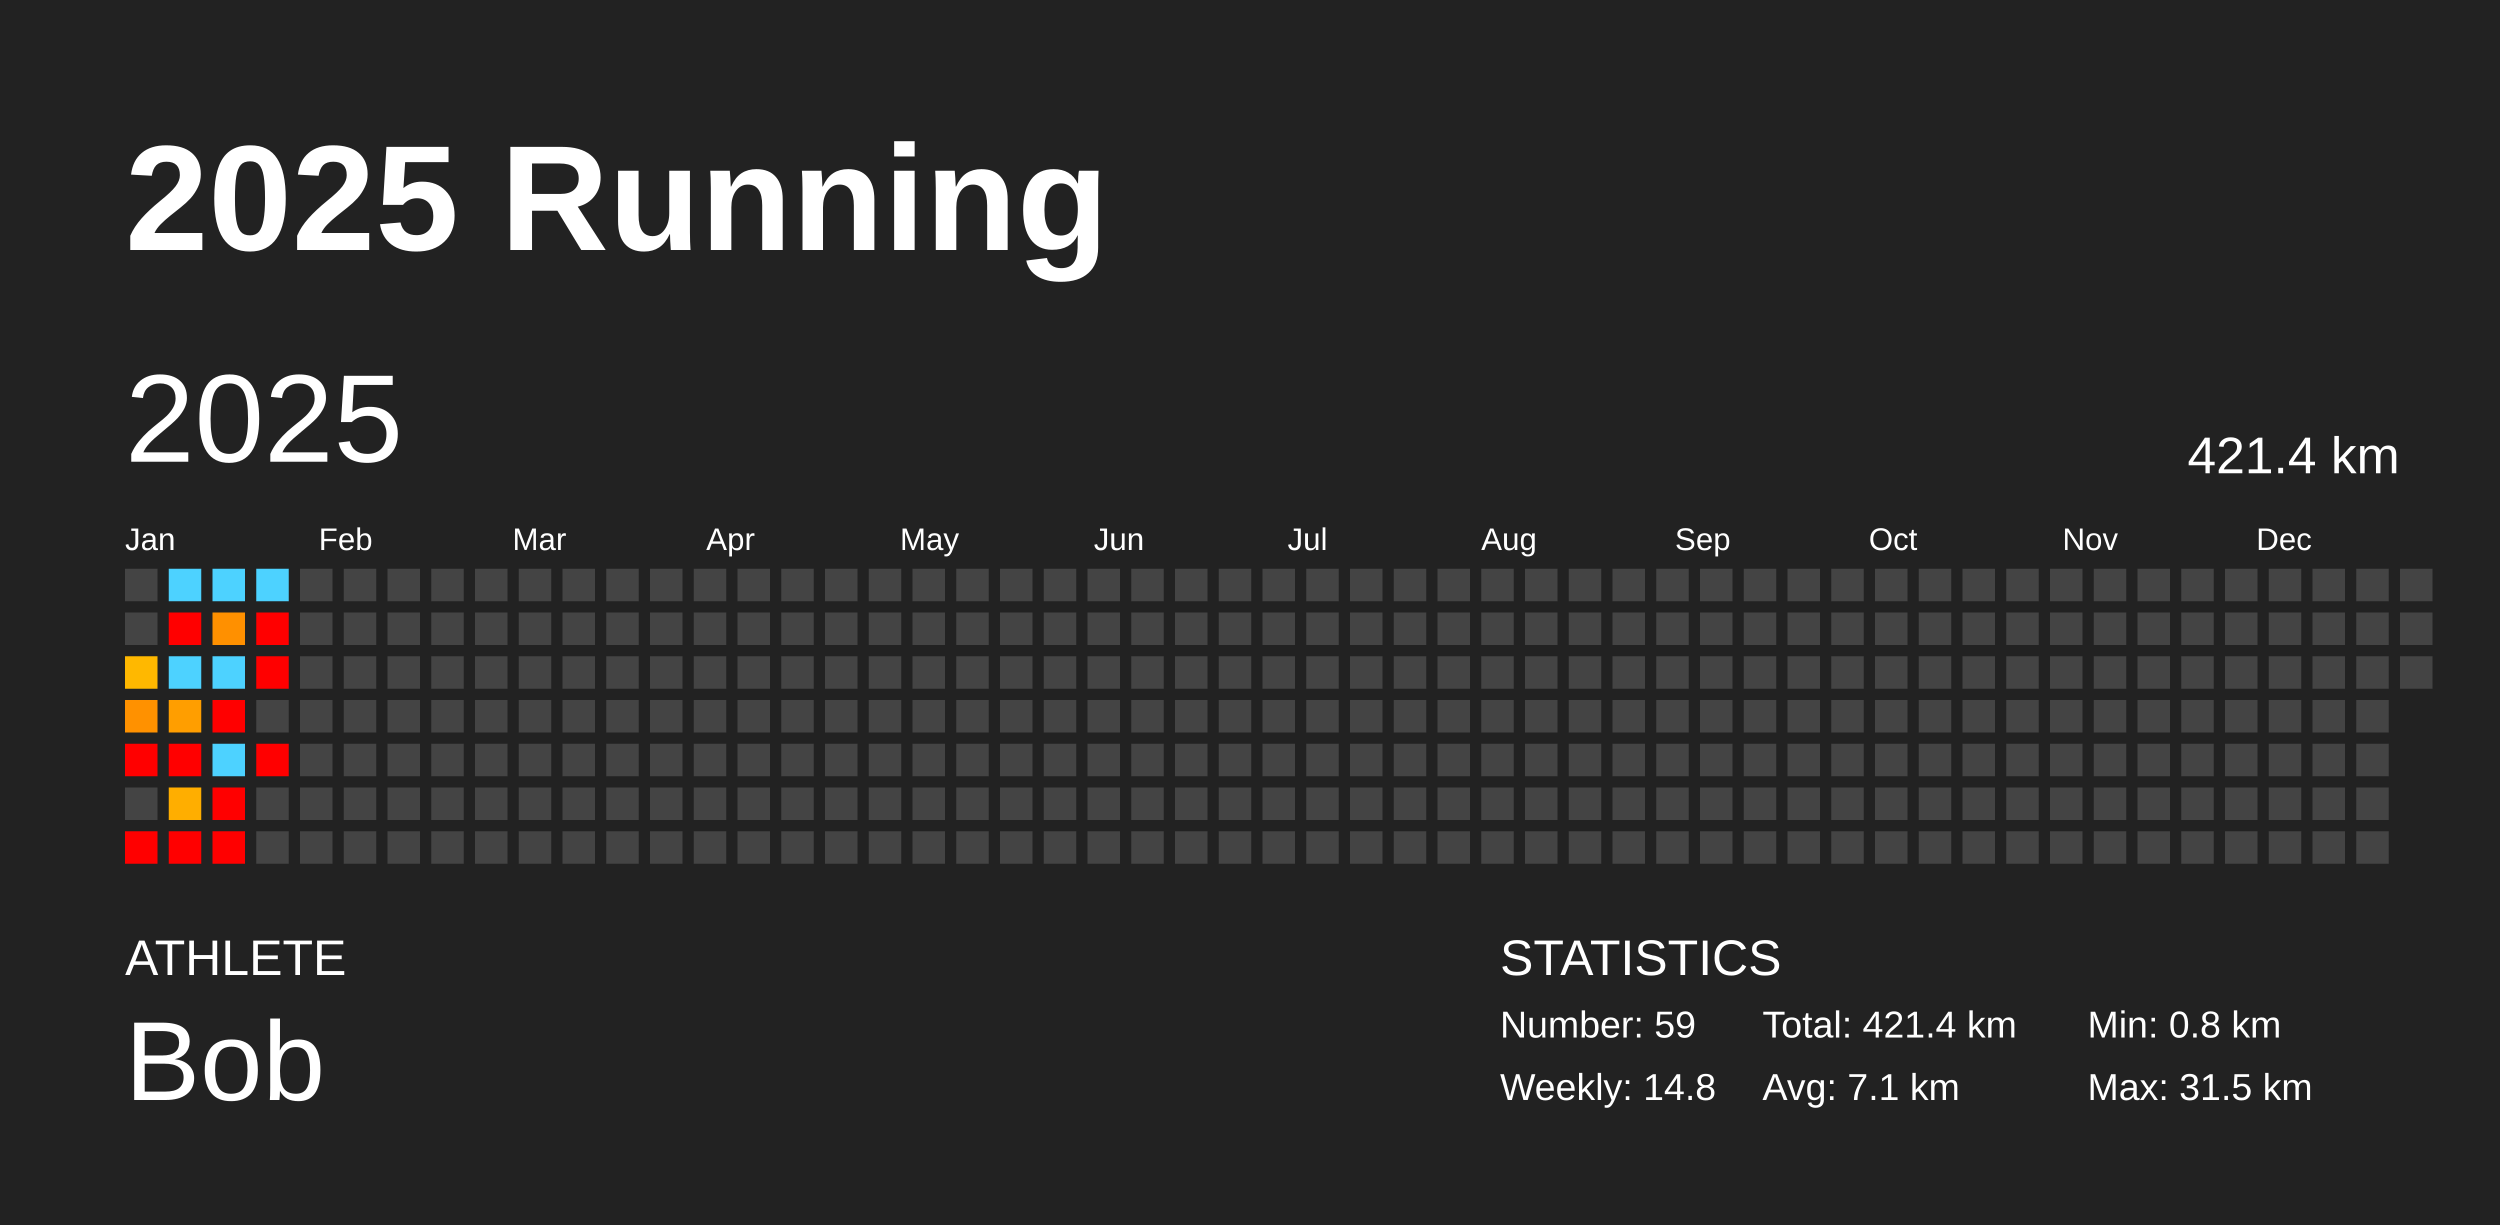
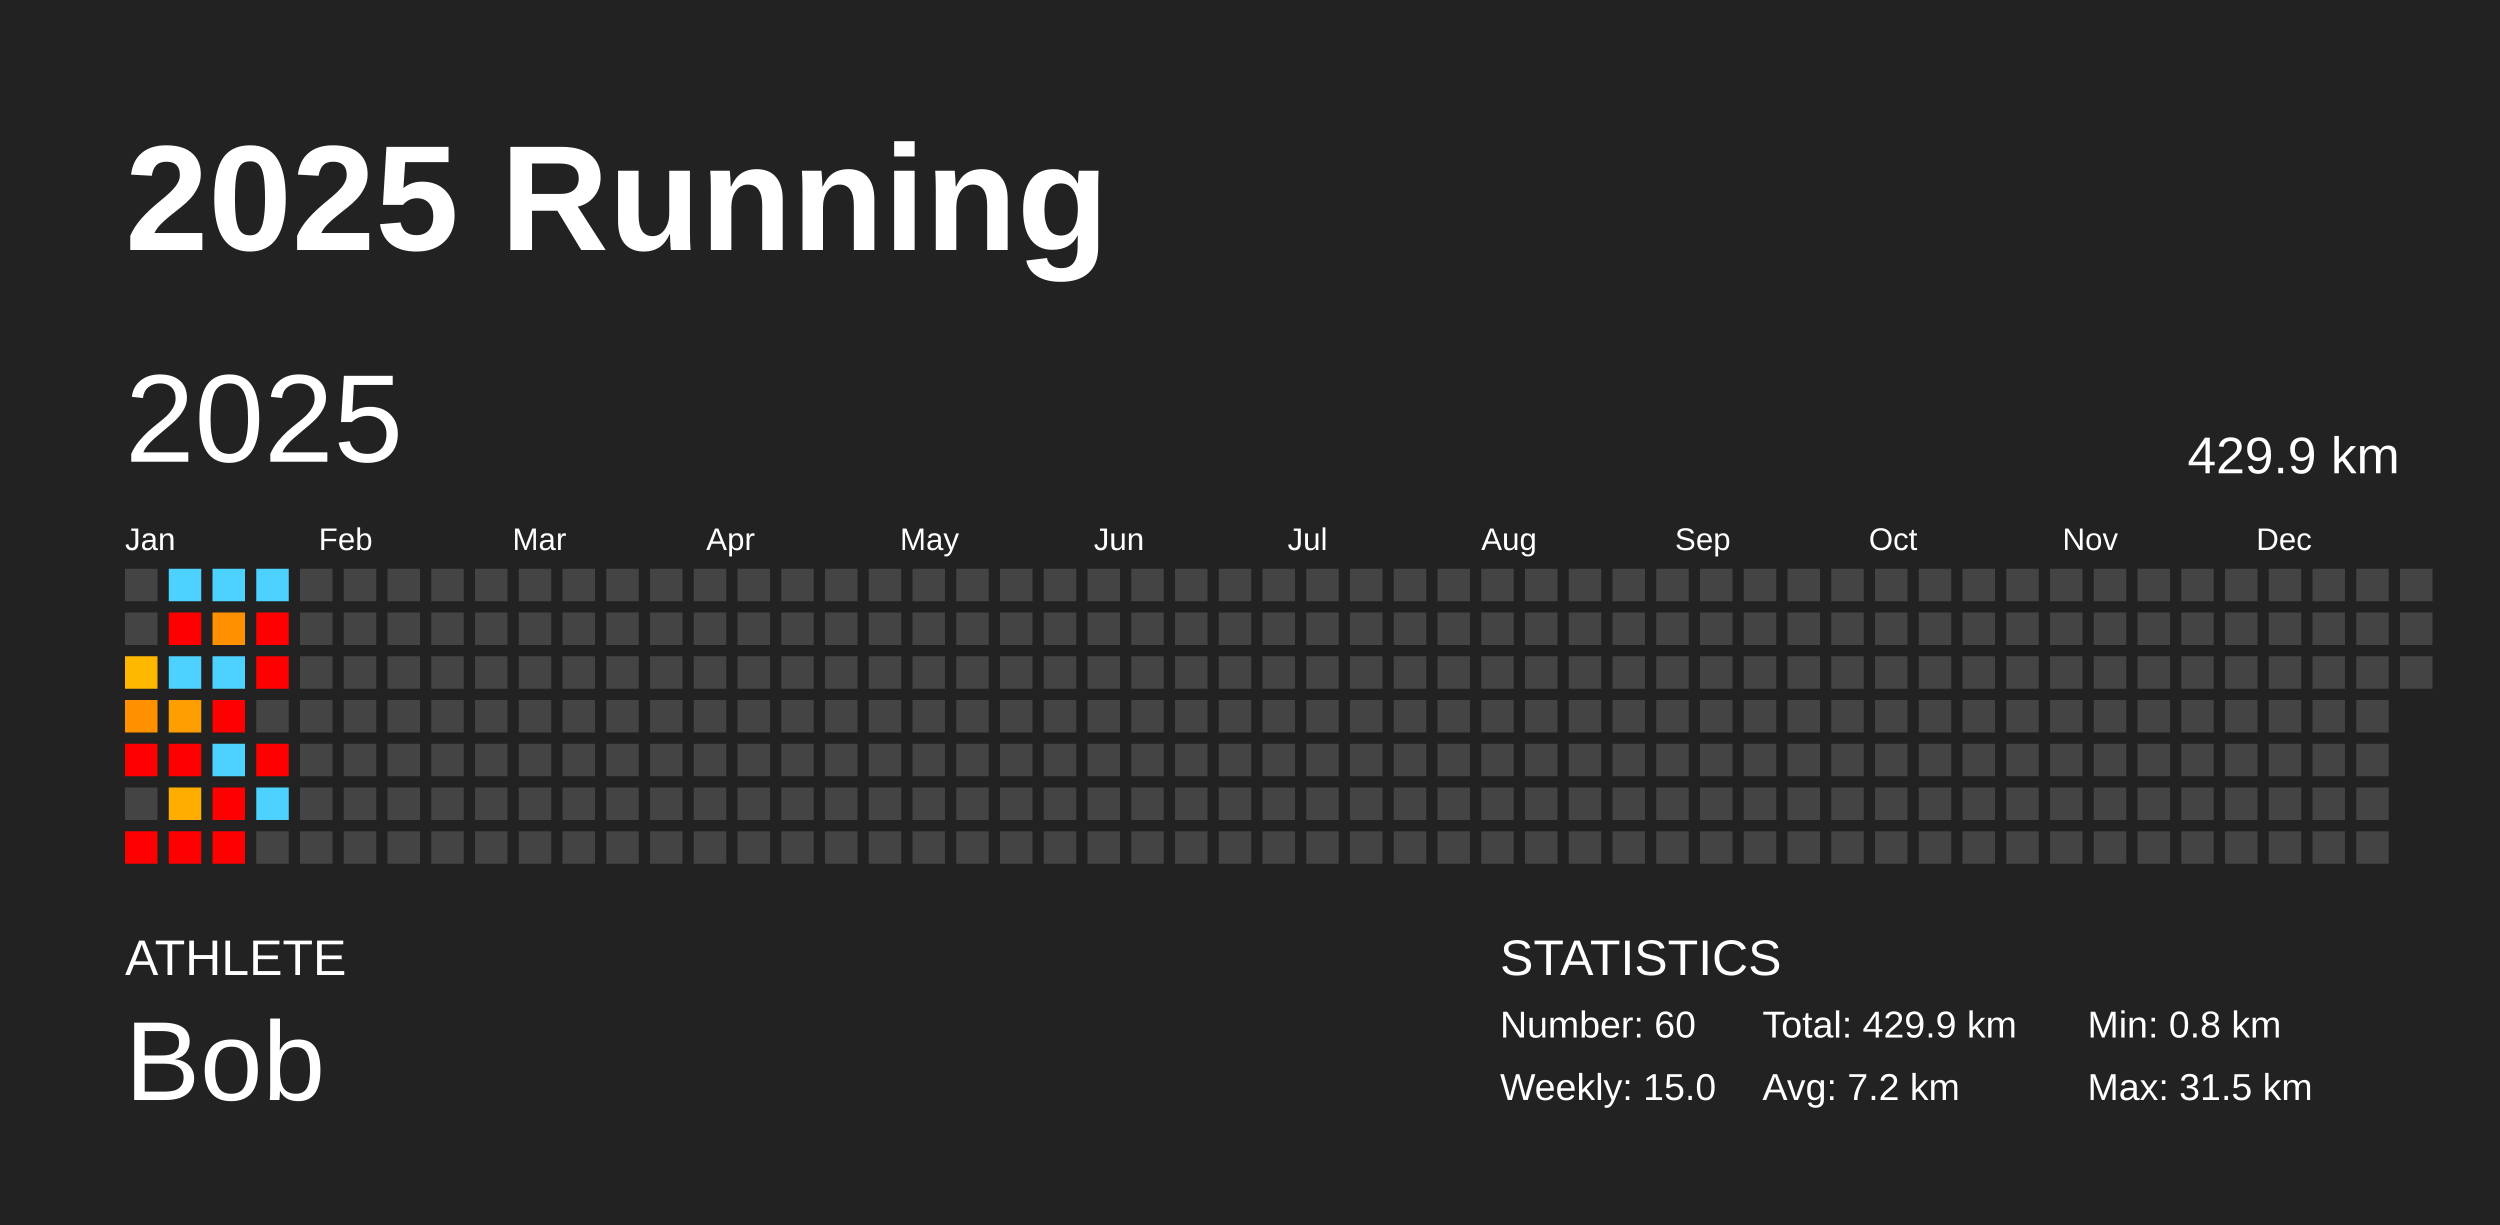
<svg xmlns="http://www.w3.org/2000/svg" baseProfile="full" height="98mm" version="1.1" viewBox="0,0,200,98" width="200mm">
  <defs />
  <rect fill="#222222" height="98" width="200" x="0" y="0" />
  <text fill="#FFFFFF" style="font-size:12px; font-family:Arial; font-weight:bold;" x="10" y="20">2025 Running</text>
  <text fill="#FFFFFF" style="font-size:4px; font-family:Arial" x="10" y="78">ATHLETE</text>
  <text fill="#FFFFFF" style="font-size:9px; font-family:Arial" x="10" y="88">Bob</text>
  <text fill="#FFFFFF" style="font-size:4px; font-family:Arial" x="120" y="78">STATISTICS</text>
-   <text fill="#FFFFFF" style="font-size:3px; font-family:Arial" x="120" y="83">Number: 59</text>
-   <text fill="#FFFFFF" style="font-size:3px; font-family:Arial" x="120" y="88">Weekly: 14.8</text>
-   <text fill="#FFFFFF" style="font-size:3px; font-family:Arial" x="141" y="83">Total: 421.4 km</text>
-   <text fill="#FFFFFF" style="font-size:3px; font-family:Arial" x="141" y="88">Avg: 7.1 km</text>
+   <text fill="#FFFFFF" style="font-size:3px; font-family:Arial" x="120" y="83">Number: 60</text>
+   <text fill="#FFFFFF" style="font-size:3px; font-family:Arial" x="120" y="88">Weekly: 15.0</text>
+   <text fill="#FFFFFF" style="font-size:3px; font-family:Arial" x="141" y="83">Total: 429.9 km</text>
+   <text fill="#FFFFFF" style="font-size:3px; font-family:Arial" x="141" y="88">Avg: 7.2 km</text>
  <text fill="#FFFFFF" style="font-size:3px; font-family:Arial" x="167" y="83">Min: 0.8 km</text>
  <text fill="#FFFFFF" style="font-size:3px; font-family:Arial" x="167" y="88">Max: 31.5 km</text>
  <text dominant-baseline="hanging" fill="#FFFFFF" style="font-size:10.0px; font-family:Arial;" x="10" y="30">2025</text>
-   <text dominant-baseline="hanging" fill="#FFFFFF" style="font-size:4.125px; font-family:Arial;" x="175" y="35">421.4 km</text>
+   <text dominant-baseline="hanging" fill="#FFFFFF" style="font-size:4.125px; font-family:Arial;" x="175" y="35">429.9 km</text>
  <text fill="#FFFFFF" style="font-size:2.5px; font-family:Arial" x="10.0" y="44">Jan</text>
  <text fill="#FFFFFF" style="font-size:2.5px; font-family:Arial" x="25.5" y="44">Feb</text>
  <text fill="#FFFFFF" style="font-size:2.5px; font-family:Arial" x="41.0" y="44">Mar</text>
  <text fill="#FFFFFF" style="font-size:2.5px; font-family:Arial" x="56.5" y="44">Apr</text>
  <text fill="#FFFFFF" style="font-size:2.5px; font-family:Arial" x="72.0" y="44">May</text>
  <text fill="#FFFFFF" style="font-size:2.5px; font-family:Arial" x="87.5" y="44">Jun</text>
  <text fill="#FFFFFF" style="font-size:2.5px; font-family:Arial" x="103.0" y="44">Jul</text>
  <text fill="#FFFFFF" style="font-size:2.5px; font-family:Arial" x="118.5" y="44">Aug</text>
  <text fill="#FFFFFF" style="font-size:2.5px; font-family:Arial" x="134.0" y="44">Sep</text>
  <text fill="#FFFFFF" style="font-size:2.5px; font-family:Arial" x="149.5" y="44">Oct</text>
  <text fill="#FFFFFF" style="font-size:2.5px; font-family:Arial" x="165.0" y="44">Nov</text>
  <text fill="#FFFFFF" style="font-size:2.5px; font-family:Arial" x="180.5" y="44">Dec</text>
  <rect fill="#444444" height="2.6" width="2.6" x="10.0" y="45.5" />
  <rect fill="#444444" height="2.6" width="2.6" x="10.0" y="49.0" />
  <rect fill="#ffb800" height="2.6" width="2.6" x="10.0" y="52.5" />
  <rect fill="#ff9100" height="2.6" width="2.6" x="10.0" y="56.0" />
  <rect fill="red" height="2.6" width="2.6" x="10.0" y="59.5" />
  <rect fill="#444444" height="2.6" width="2.6" x="10.0" y="63.0" />
  <rect fill="red" height="2.6" width="2.6" x="10.0" y="66.5" />
  <rect fill="#4dd2ff" height="2.6" width="2.6" x="13.5" y="45.5" />
  <rect fill="red" height="2.6" width="2.6" x="13.5" y="49.0" />
  <rect fill="#4dd2ff" height="2.6" width="2.6" x="13.5" y="52.5" />
  <rect fill="#ff9e00" height="2.6" width="2.6" x="13.5" y="56.0" />
  <rect fill="red" height="2.6" width="2.6" x="13.5" y="59.5" />
  <rect fill="#ffae00" height="2.6" width="2.6" x="13.5" y="63.0" />
  <rect fill="red" height="2.6" width="2.6" x="13.5" y="66.5" />
  <rect fill="#4dd2ff" height="2.6" width="2.6" x="17.0" y="45.5" />
  <rect fill="#ff9000" height="2.6" width="2.6" x="17.0" y="49.0" />
  <rect fill="#4dd2ff" height="2.6" width="2.6" x="17.0" y="52.5" />
  <rect fill="red" height="2.6" width="2.6" x="17.0" y="56.0" />
  <rect fill="#4dd2ff" height="2.6" width="2.6" x="17.0" y="59.5" />
  <rect fill="red" height="2.6" width="2.6" x="17.0" y="63.0" />
  <rect fill="red" height="2.6" width="2.6" x="17.0" y="66.5" />
  <rect fill="#4dd2ff" height="2.6" width="2.6" x="20.5" y="45.5" />
  <rect fill="red" height="2.6" width="2.6" x="20.5" y="49.0" />
  <rect fill="red" height="2.6" width="2.6" x="20.5" y="52.5" />
  <rect fill="#444444" height="2.6" width="2.6" x="20.5" y="56.0" />
  <rect fill="red" height="2.6" width="2.6" x="20.5" y="59.5" />
-   <rect fill="#444444" height="2.6" width="2.6" x="20.5" y="63.0" />
+   <rect fill="#4dd2ff" height="2.6" width="2.6" x="20.5" y="63.0" />
  <rect fill="#444444" height="2.6" width="2.6" x="20.5" y="66.5" />
  <rect fill="#444444" height="2.6" width="2.6" x="24.0" y="45.5" />
  <rect fill="#444444" height="2.6" width="2.6" x="24.0" y="49.0" />
  <rect fill="#444444" height="2.6" width="2.6" x="24.0" y="52.5" />
  <rect fill="#444444" height="2.6" width="2.6" x="24.0" y="56.0" />
  <rect fill="#444444" height="2.6" width="2.6" x="24.0" y="59.5" />
  <rect fill="#444444" height="2.6" width="2.6" x="24.0" y="63.0" />
  <rect fill="#444444" height="2.6" width="2.6" x="24.0" y="66.5" />
  <rect fill="#444444" height="2.6" width="2.6" x="27.5" y="45.5" />
  <rect fill="#444444" height="2.6" width="2.6" x="27.5" y="49.0" />
  <rect fill="#444444" height="2.6" width="2.6" x="27.5" y="52.5" />
  <rect fill="#444444" height="2.6" width="2.6" x="27.5" y="56.0" />
  <rect fill="#444444" height="2.6" width="2.6" x="27.5" y="59.5" />
  <rect fill="#444444" height="2.6" width="2.6" x="27.5" y="63.0" />
  <rect fill="#444444" height="2.6" width="2.6" x="27.5" y="66.5" />
  <rect fill="#444444" height="2.6" width="2.6" x="31.0" y="45.5" />
  <rect fill="#444444" height="2.6" width="2.6" x="31.0" y="49.0" />
  <rect fill="#444444" height="2.6" width="2.6" x="31.0" y="52.5" />
  <rect fill="#444444" height="2.6" width="2.6" x="31.0" y="56.0" />
  <rect fill="#444444" height="2.6" width="2.6" x="31.0" y="59.5" />
  <rect fill="#444444" height="2.6" width="2.6" x="31.0" y="63.0" />
  <rect fill="#444444" height="2.6" width="2.6" x="31.0" y="66.5" />
  <rect fill="#444444" height="2.6" width="2.6" x="34.5" y="45.5" />
  <rect fill="#444444" height="2.6" width="2.6" x="34.5" y="49.0" />
  <rect fill="#444444" height="2.6" width="2.6" x="34.5" y="52.5" />
  <rect fill="#444444" height="2.6" width="2.6" x="34.5" y="56.0" />
  <rect fill="#444444" height="2.6" width="2.6" x="34.5" y="59.5" />
  <rect fill="#444444" height="2.6" width="2.6" x="34.5" y="63.0" />
  <rect fill="#444444" height="2.6" width="2.6" x="34.5" y="66.5" />
  <rect fill="#444444" height="2.6" width="2.6" x="38.0" y="45.5" />
  <rect fill="#444444" height="2.6" width="2.6" x="38.0" y="49.0" />
  <rect fill="#444444" height="2.6" width="2.6" x="38.0" y="52.5" />
  <rect fill="#444444" height="2.6" width="2.6" x="38.0" y="56.0" />
  <rect fill="#444444" height="2.6" width="2.6" x="38.0" y="59.5" />
  <rect fill="#444444" height="2.6" width="2.6" x="38.0" y="63.0" />
  <rect fill="#444444" height="2.6" width="2.6" x="38.0" y="66.5" />
  <rect fill="#444444" height="2.6" width="2.6" x="41.5" y="45.5" />
  <rect fill="#444444" height="2.6" width="2.6" x="41.5" y="49.0" />
  <rect fill="#444444" height="2.6" width="2.6" x="41.5" y="52.5" />
  <rect fill="#444444" height="2.6" width="2.6" x="41.5" y="56.0" />
  <rect fill="#444444" height="2.6" width="2.6" x="41.5" y="59.5" />
  <rect fill="#444444" height="2.6" width="2.6" x="41.5" y="63.0" />
  <rect fill="#444444" height="2.6" width="2.6" x="41.5" y="66.5" />
  <rect fill="#444444" height="2.6" width="2.6" x="45.0" y="45.5" />
  <rect fill="#444444" height="2.6" width="2.6" x="45.0" y="49.0" />
  <rect fill="#444444" height="2.6" width="2.6" x="45.0" y="52.5" />
  <rect fill="#444444" height="2.6" width="2.6" x="45.0" y="56.0" />
  <rect fill="#444444" height="2.6" width="2.6" x="45.0" y="59.5" />
  <rect fill="#444444" height="2.6" width="2.6" x="45.0" y="63.0" />
  <rect fill="#444444" height="2.6" width="2.6" x="45.0" y="66.5" />
  <rect fill="#444444" height="2.6" width="2.6" x="48.5" y="45.5" />
  <rect fill="#444444" height="2.6" width="2.6" x="48.5" y="49.0" />
  <rect fill="#444444" height="2.6" width="2.6" x="48.5" y="52.5" />
  <rect fill="#444444" height="2.6" width="2.6" x="48.5" y="56.0" />
  <rect fill="#444444" height="2.6" width="2.6" x="48.5" y="59.5" />
  <rect fill="#444444" height="2.6" width="2.6" x="48.5" y="63.0" />
  <rect fill="#444444" height="2.6" width="2.6" x="48.5" y="66.5" />
  <rect fill="#444444" height="2.6" width="2.6" x="52.0" y="45.5" />
  <rect fill="#444444" height="2.6" width="2.6" x="52.0" y="49.0" />
  <rect fill="#444444" height="2.6" width="2.6" x="52.0" y="52.5" />
  <rect fill="#444444" height="2.6" width="2.6" x="52.0" y="56.0" />
  <rect fill="#444444" height="2.6" width="2.6" x="52.0" y="59.5" />
  <rect fill="#444444" height="2.6" width="2.6" x="52.0" y="63.0" />
  <rect fill="#444444" height="2.6" width="2.6" x="52.0" y="66.5" />
  <rect fill="#444444" height="2.6" width="2.6" x="55.5" y="45.5" />
  <rect fill="#444444" height="2.6" width="2.6" x="55.5" y="49.0" />
  <rect fill="#444444" height="2.6" width="2.6" x="55.5" y="52.5" />
  <rect fill="#444444" height="2.6" width="2.6" x="55.5" y="56.0" />
  <rect fill="#444444" height="2.6" width="2.6" x="55.5" y="59.5" />
  <rect fill="#444444" height="2.6" width="2.6" x="55.5" y="63.0" />
  <rect fill="#444444" height="2.6" width="2.6" x="55.5" y="66.5" />
  <rect fill="#444444" height="2.6" width="2.6" x="59.0" y="45.5" />
  <rect fill="#444444" height="2.6" width="2.6" x="59.0" y="49.0" />
  <rect fill="#444444" height="2.6" width="2.6" x="59.0" y="52.5" />
  <rect fill="#444444" height="2.6" width="2.6" x="59.0" y="56.0" />
  <rect fill="#444444" height="2.6" width="2.6" x="59.0" y="59.5" />
  <rect fill="#444444" height="2.6" width="2.6" x="59.0" y="63.0" />
  <rect fill="#444444" height="2.6" width="2.6" x="59.0" y="66.5" />
  <rect fill="#444444" height="2.6" width="2.6" x="62.5" y="45.5" />
  <rect fill="#444444" height="2.6" width="2.6" x="62.5" y="49.0" />
  <rect fill="#444444" height="2.6" width="2.6" x="62.5" y="52.5" />
  <rect fill="#444444" height="2.6" width="2.6" x="62.5" y="56.0" />
  <rect fill="#444444" height="2.6" width="2.6" x="62.5" y="59.5" />
  <rect fill="#444444" height="2.6" width="2.6" x="62.5" y="63.0" />
  <rect fill="#444444" height="2.6" width="2.6" x="62.5" y="66.5" />
  <rect fill="#444444" height="2.6" width="2.6" x="66.0" y="45.5" />
  <rect fill="#444444" height="2.6" width="2.6" x="66.0" y="49.0" />
  <rect fill="#444444" height="2.6" width="2.6" x="66.0" y="52.5" />
  <rect fill="#444444" height="2.6" width="2.6" x="66.0" y="56.0" />
  <rect fill="#444444" height="2.6" width="2.6" x="66.0" y="59.5" />
  <rect fill="#444444" height="2.6" width="2.6" x="66.0" y="63.0" />
  <rect fill="#444444" height="2.6" width="2.6" x="66.0" y="66.5" />
  <rect fill="#444444" height="2.6" width="2.6" x="69.5" y="45.5" />
  <rect fill="#444444" height="2.6" width="2.6" x="69.5" y="49.0" />
  <rect fill="#444444" height="2.6" width="2.6" x="69.5" y="52.5" />
  <rect fill="#444444" height="2.6" width="2.6" x="69.5" y="56.0" />
  <rect fill="#444444" height="2.6" width="2.6" x="69.5" y="59.5" />
  <rect fill="#444444" height="2.6" width="2.6" x="69.5" y="63.0" />
  <rect fill="#444444" height="2.6" width="2.6" x="69.5" y="66.5" />
  <rect fill="#444444" height="2.6" width="2.6" x="73.0" y="45.5" />
  <rect fill="#444444" height="2.6" width="2.6" x="73.0" y="49.0" />
  <rect fill="#444444" height="2.6" width="2.6" x="73.0" y="52.5" />
  <rect fill="#444444" height="2.6" width="2.6" x="73.0" y="56.0" />
  <rect fill="#444444" height="2.6" width="2.6" x="73.0" y="59.5" />
  <rect fill="#444444" height="2.6" width="2.6" x="73.0" y="63.0" />
  <rect fill="#444444" height="2.6" width="2.6" x="73.0" y="66.5" />
  <rect fill="#444444" height="2.6" width="2.6" x="76.5" y="45.5" />
  <rect fill="#444444" height="2.6" width="2.6" x="76.5" y="49.0" />
  <rect fill="#444444" height="2.6" width="2.6" x="76.5" y="52.5" />
  <rect fill="#444444" height="2.6" width="2.6" x="76.5" y="56.0" />
  <rect fill="#444444" height="2.6" width="2.6" x="76.5" y="59.5" />
  <rect fill="#444444" height="2.6" width="2.6" x="76.5" y="63.0" />
  <rect fill="#444444" height="2.6" width="2.6" x="76.5" y="66.5" />
  <rect fill="#444444" height="2.6" width="2.6" x="80.0" y="45.5" />
  <rect fill="#444444" height="2.6" width="2.6" x="80.0" y="49.0" />
  <rect fill="#444444" height="2.6" width="2.6" x="80.0" y="52.5" />
  <rect fill="#444444" height="2.6" width="2.6" x="80.0" y="56.0" />
  <rect fill="#444444" height="2.6" width="2.6" x="80.0" y="59.5" />
  <rect fill="#444444" height="2.6" width="2.6" x="80.0" y="63.0" />
  <rect fill="#444444" height="2.6" width="2.6" x="80.0" y="66.5" />
  <rect fill="#444444" height="2.6" width="2.6" x="83.5" y="45.5" />
  <rect fill="#444444" height="2.6" width="2.6" x="83.5" y="49.0" />
  <rect fill="#444444" height="2.6" width="2.6" x="83.5" y="52.5" />
  <rect fill="#444444" height="2.6" width="2.6" x="83.5" y="56.0" />
  <rect fill="#444444" height="2.6" width="2.6" x="83.5" y="59.5" />
  <rect fill="#444444" height="2.6" width="2.6" x="83.5" y="63.0" />
  <rect fill="#444444" height="2.6" width="2.6" x="83.5" y="66.5" />
  <rect fill="#444444" height="2.6" width="2.6" x="87.0" y="45.5" />
  <rect fill="#444444" height="2.6" width="2.6" x="87.0" y="49.0" />
  <rect fill="#444444" height="2.6" width="2.6" x="87.0" y="52.5" />
  <rect fill="#444444" height="2.6" width="2.6" x="87.0" y="56.0" />
  <rect fill="#444444" height="2.6" width="2.6" x="87.0" y="59.5" />
  <rect fill="#444444" height="2.6" width="2.6" x="87.0" y="63.0" />
  <rect fill="#444444" height="2.6" width="2.6" x="87.0" y="66.5" />
  <rect fill="#444444" height="2.6" width="2.6" x="90.5" y="45.5" />
  <rect fill="#444444" height="2.6" width="2.6" x="90.5" y="49.0" />
  <rect fill="#444444" height="2.6" width="2.6" x="90.5" y="52.5" />
  <rect fill="#444444" height="2.6" width="2.6" x="90.5" y="56.0" />
  <rect fill="#444444" height="2.6" width="2.6" x="90.5" y="59.5" />
  <rect fill="#444444" height="2.6" width="2.6" x="90.5" y="63.0" />
  <rect fill="#444444" height="2.6" width="2.6" x="90.5" y="66.5" />
  <rect fill="#444444" height="2.6" width="2.6" x="94.0" y="45.5" />
  <rect fill="#444444" height="2.6" width="2.6" x="94.0" y="49.0" />
  <rect fill="#444444" height="2.6" width="2.6" x="94.0" y="52.5" />
  <rect fill="#444444" height="2.6" width="2.6" x="94.0" y="56.0" />
  <rect fill="#444444" height="2.6" width="2.6" x="94.0" y="59.5" />
  <rect fill="#444444" height="2.6" width="2.6" x="94.0" y="63.0" />
  <rect fill="#444444" height="2.6" width="2.6" x="94.0" y="66.5" />
  <rect fill="#444444" height="2.6" width="2.6" x="97.5" y="45.5" />
  <rect fill="#444444" height="2.6" width="2.6" x="97.5" y="49.0" />
  <rect fill="#444444" height="2.6" width="2.6" x="97.5" y="52.5" />
  <rect fill="#444444" height="2.6" width="2.6" x="97.5" y="56.0" />
  <rect fill="#444444" height="2.6" width="2.6" x="97.5" y="59.5" />
  <rect fill="#444444" height="2.6" width="2.6" x="97.5" y="63.0" />
  <rect fill="#444444" height="2.6" width="2.6" x="97.5" y="66.5" />
  <rect fill="#444444" height="2.6" width="2.6" x="101.0" y="45.5" />
  <rect fill="#444444" height="2.6" width="2.6" x="101.0" y="49.0" />
  <rect fill="#444444" height="2.6" width="2.6" x="101.0" y="52.5" />
  <rect fill="#444444" height="2.6" width="2.6" x="101.0" y="56.0" />
  <rect fill="#444444" height="2.6" width="2.6" x="101.0" y="59.5" />
  <rect fill="#444444" height="2.6" width="2.6" x="101.0" y="63.0" />
  <rect fill="#444444" height="2.6" width="2.6" x="101.0" y="66.5" />
  <rect fill="#444444" height="2.6" width="2.6" x="104.5" y="45.5" />
  <rect fill="#444444" height="2.6" width="2.6" x="104.5" y="49.0" />
  <rect fill="#444444" height="2.6" width="2.6" x="104.5" y="52.5" />
  <rect fill="#444444" height="2.6" width="2.6" x="104.5" y="56.0" />
  <rect fill="#444444" height="2.6" width="2.6" x="104.5" y="59.5" />
  <rect fill="#444444" height="2.6" width="2.6" x="104.5" y="63.0" />
  <rect fill="#444444" height="2.6" width="2.6" x="104.5" y="66.5" />
  <rect fill="#444444" height="2.6" width="2.6" x="108.0" y="45.5" />
  <rect fill="#444444" height="2.6" width="2.6" x="108.0" y="49.0" />
  <rect fill="#444444" height="2.6" width="2.6" x="108.0" y="52.5" />
  <rect fill="#444444" height="2.6" width="2.6" x="108.0" y="56.0" />
  <rect fill="#444444" height="2.6" width="2.6" x="108.0" y="59.5" />
  <rect fill="#444444" height="2.6" width="2.6" x="108.0" y="63.0" />
  <rect fill="#444444" height="2.6" width="2.6" x="108.0" y="66.5" />
  <rect fill="#444444" height="2.6" width="2.6" x="111.5" y="45.5" />
  <rect fill="#444444" height="2.6" width="2.6" x="111.5" y="49.0" />
  <rect fill="#444444" height="2.6" width="2.6" x="111.5" y="52.5" />
  <rect fill="#444444" height="2.6" width="2.6" x="111.5" y="56.0" />
  <rect fill="#444444" height="2.6" width="2.6" x="111.5" y="59.5" />
  <rect fill="#444444" height="2.6" width="2.6" x="111.5" y="63.0" />
  <rect fill="#444444" height="2.6" width="2.6" x="111.5" y="66.5" />
  <rect fill="#444444" height="2.6" width="2.6" x="115.0" y="45.5" />
  <rect fill="#444444" height="2.6" width="2.6" x="115.0" y="49.0" />
  <rect fill="#444444" height="2.6" width="2.6" x="115.0" y="52.5" />
  <rect fill="#444444" height="2.6" width="2.6" x="115.0" y="56.0" />
  <rect fill="#444444" height="2.6" width="2.6" x="115.0" y="59.5" />
  <rect fill="#444444" height="2.6" width="2.6" x="115.0" y="63.0" />
  <rect fill="#444444" height="2.6" width="2.6" x="115.0" y="66.5" />
  <rect fill="#444444" height="2.6" width="2.6" x="118.5" y="45.5" />
  <rect fill="#444444" height="2.6" width="2.6" x="118.5" y="49.0" />
  <rect fill="#444444" height="2.6" width="2.6" x="118.5" y="52.5" />
  <rect fill="#444444" height="2.6" width="2.6" x="118.5" y="56.0" />
  <rect fill="#444444" height="2.6" width="2.6" x="118.5" y="59.5" />
  <rect fill="#444444" height="2.6" width="2.6" x="118.5" y="63.0" />
  <rect fill="#444444" height="2.6" width="2.6" x="118.5" y="66.5" />
  <rect fill="#444444" height="2.6" width="2.6" x="122.0" y="45.5" />
  <rect fill="#444444" height="2.6" width="2.6" x="122.0" y="49.0" />
  <rect fill="#444444" height="2.6" width="2.6" x="122.0" y="52.5" />
  <rect fill="#444444" height="2.6" width="2.6" x="122.0" y="56.0" />
  <rect fill="#444444" height="2.6" width="2.6" x="122.0" y="59.5" />
  <rect fill="#444444" height="2.6" width="2.6" x="122.0" y="63.0" />
  <rect fill="#444444" height="2.6" width="2.6" x="122.0" y="66.5" />
  <rect fill="#444444" height="2.6" width="2.6" x="125.5" y="45.5" />
  <rect fill="#444444" height="2.6" width="2.6" x="125.5" y="49.0" />
  <rect fill="#444444" height="2.6" width="2.6" x="125.5" y="52.5" />
  <rect fill="#444444" height="2.6" width="2.6" x="125.5" y="56.0" />
  <rect fill="#444444" height="2.6" width="2.6" x="125.5" y="59.5" />
  <rect fill="#444444" height="2.6" width="2.6" x="125.5" y="63.0" />
  <rect fill="#444444" height="2.6" width="2.6" x="125.5" y="66.5" />
  <rect fill="#444444" height="2.6" width="2.6" x="129.0" y="45.5" />
  <rect fill="#444444" height="2.6" width="2.6" x="129.0" y="49.0" />
  <rect fill="#444444" height="2.6" width="2.6" x="129.0" y="52.5" />
  <rect fill="#444444" height="2.6" width="2.6" x="129.0" y="56.0" />
  <rect fill="#444444" height="2.6" width="2.6" x="129.0" y="59.5" />
  <rect fill="#444444" height="2.6" width="2.6" x="129.0" y="63.0" />
  <rect fill="#444444" height="2.6" width="2.6" x="129.0" y="66.5" />
  <rect fill="#444444" height="2.6" width="2.6" x="132.5" y="45.5" />
  <rect fill="#444444" height="2.6" width="2.6" x="132.5" y="49.0" />
  <rect fill="#444444" height="2.6" width="2.6" x="132.5" y="52.5" />
  <rect fill="#444444" height="2.6" width="2.6" x="132.5" y="56.0" />
  <rect fill="#444444" height="2.6" width="2.6" x="132.5" y="59.5" />
  <rect fill="#444444" height="2.6" width="2.6" x="132.5" y="63.0" />
  <rect fill="#444444" height="2.6" width="2.6" x="132.5" y="66.5" />
  <rect fill="#444444" height="2.6" width="2.6" x="136.0" y="45.5" />
  <rect fill="#444444" height="2.6" width="2.6" x="136.0" y="49.0" />
  <rect fill="#444444" height="2.6" width="2.6" x="136.0" y="52.5" />
  <rect fill="#444444" height="2.6" width="2.6" x="136.0" y="56.0" />
  <rect fill="#444444" height="2.6" width="2.6" x="136.0" y="59.5" />
  <rect fill="#444444" height="2.6" width="2.6" x="136.0" y="63.0" />
  <rect fill="#444444" height="2.6" width="2.6" x="136.0" y="66.5" />
  <rect fill="#444444" height="2.6" width="2.6" x="139.5" y="45.5" />
  <rect fill="#444444" height="2.6" width="2.6" x="139.5" y="49.0" />
  <rect fill="#444444" height="2.6" width="2.6" x="139.5" y="52.5" />
  <rect fill="#444444" height="2.6" width="2.6" x="139.5" y="56.0" />
  <rect fill="#444444" height="2.6" width="2.6" x="139.5" y="59.5" />
  <rect fill="#444444" height="2.6" width="2.6" x="139.5" y="63.0" />
  <rect fill="#444444" height="2.6" width="2.6" x="139.5" y="66.5" />
  <rect fill="#444444" height="2.6" width="2.6" x="143.0" y="45.5" />
  <rect fill="#444444" height="2.6" width="2.6" x="143.0" y="49.0" />
  <rect fill="#444444" height="2.6" width="2.6" x="143.0" y="52.5" />
  <rect fill="#444444" height="2.6" width="2.6" x="143.0" y="56.0" />
  <rect fill="#444444" height="2.6" width="2.6" x="143.0" y="59.5" />
  <rect fill="#444444" height="2.6" width="2.6" x="143.0" y="63.0" />
  <rect fill="#444444" height="2.6" width="2.6" x="143.0" y="66.5" />
  <rect fill="#444444" height="2.6" width="2.6" x="146.5" y="45.5" />
  <rect fill="#444444" height="2.6" width="2.6" x="146.5" y="49.0" />
  <rect fill="#444444" height="2.6" width="2.6" x="146.5" y="52.5" />
  <rect fill="#444444" height="2.6" width="2.6" x="146.5" y="56.0" />
  <rect fill="#444444" height="2.6" width="2.6" x="146.5" y="59.5" />
  <rect fill="#444444" height="2.6" width="2.6" x="146.5" y="63.0" />
  <rect fill="#444444" height="2.6" width="2.6" x="146.5" y="66.5" />
  <rect fill="#444444" height="2.6" width="2.6" x="150.0" y="45.5" />
  <rect fill="#444444" height="2.6" width="2.6" x="150.0" y="49.0" />
  <rect fill="#444444" height="2.6" width="2.6" x="150.0" y="52.5" />
  <rect fill="#444444" height="2.6" width="2.6" x="150.0" y="56.0" />
  <rect fill="#444444" height="2.6" width="2.6" x="150.0" y="59.5" />
  <rect fill="#444444" height="2.6" width="2.6" x="150.0" y="63.0" />
  <rect fill="#444444" height="2.6" width="2.6" x="150.0" y="66.5" />
  <rect fill="#444444" height="2.6" width="2.6" x="153.5" y="45.5" />
  <rect fill="#444444" height="2.6" width="2.6" x="153.5" y="49.0" />
  <rect fill="#444444" height="2.6" width="2.6" x="153.5" y="52.5" />
  <rect fill="#444444" height="2.6" width="2.6" x="153.5" y="56.0" />
  <rect fill="#444444" height="2.6" width="2.6" x="153.5" y="59.5" />
  <rect fill="#444444" height="2.6" width="2.6" x="153.5" y="63.0" />
  <rect fill="#444444" height="2.6" width="2.6" x="153.5" y="66.5" />
  <rect fill="#444444" height="2.6" width="2.6" x="157.0" y="45.5" />
  <rect fill="#444444" height="2.6" width="2.6" x="157.0" y="49.0" />
  <rect fill="#444444" height="2.6" width="2.6" x="157.0" y="52.5" />
  <rect fill="#444444" height="2.6" width="2.6" x="157.0" y="56.0" />
  <rect fill="#444444" height="2.6" width="2.6" x="157.0" y="59.5" />
  <rect fill="#444444" height="2.6" width="2.6" x="157.0" y="63.0" />
  <rect fill="#444444" height="2.6" width="2.6" x="157.0" y="66.5" />
  <rect fill="#444444" height="2.6" width="2.6" x="160.5" y="45.5" />
  <rect fill="#444444" height="2.6" width="2.6" x="160.5" y="49.0" />
  <rect fill="#444444" height="2.6" width="2.6" x="160.5" y="52.5" />
  <rect fill="#444444" height="2.6" width="2.6" x="160.5" y="56.0" />
  <rect fill="#444444" height="2.6" width="2.6" x="160.5" y="59.5" />
  <rect fill="#444444" height="2.6" width="2.6" x="160.5" y="63.0" />
  <rect fill="#444444" height="2.6" width="2.6" x="160.5" y="66.5" />
  <rect fill="#444444" height="2.6" width="2.6" x="164.0" y="45.5" />
  <rect fill="#444444" height="2.6" width="2.6" x="164.0" y="49.0" />
  <rect fill="#444444" height="2.6" width="2.6" x="164.0" y="52.5" />
  <rect fill="#444444" height="2.6" width="2.6" x="164.0" y="56.0" />
  <rect fill="#444444" height="2.6" width="2.6" x="164.0" y="59.5" />
  <rect fill="#444444" height="2.6" width="2.6" x="164.0" y="63.0" />
  <rect fill="#444444" height="2.6" width="2.6" x="164.0" y="66.5" />
  <rect fill="#444444" height="2.6" width="2.6" x="167.5" y="45.5" />
  <rect fill="#444444" height="2.6" width="2.6" x="167.5" y="49.0" />
  <rect fill="#444444" height="2.6" width="2.6" x="167.5" y="52.5" />
  <rect fill="#444444" height="2.6" width="2.6" x="167.5" y="56.0" />
  <rect fill="#444444" height="2.6" width="2.6" x="167.5" y="59.5" />
  <rect fill="#444444" height="2.6" width="2.6" x="167.5" y="63.0" />
  <rect fill="#444444" height="2.6" width="2.6" x="167.5" y="66.5" />
  <rect fill="#444444" height="2.6" width="2.6" x="171.0" y="45.5" />
  <rect fill="#444444" height="2.6" width="2.6" x="171.0" y="49.0" />
  <rect fill="#444444" height="2.6" width="2.6" x="171.0" y="52.5" />
  <rect fill="#444444" height="2.6" width="2.6" x="171.0" y="56.0" />
  <rect fill="#444444" height="2.6" width="2.6" x="171.0" y="59.5" />
  <rect fill="#444444" height="2.6" width="2.6" x="171.0" y="63.0" />
  <rect fill="#444444" height="2.6" width="2.6" x="171.0" y="66.5" />
  <rect fill="#444444" height="2.6" width="2.6" x="174.5" y="45.5" />
  <rect fill="#444444" height="2.6" width="2.6" x="174.5" y="49.0" />
  <rect fill="#444444" height="2.6" width="2.6" x="174.5" y="52.5" />
  <rect fill="#444444" height="2.6" width="2.6" x="174.5" y="56.0" />
  <rect fill="#444444" height="2.6" width="2.6" x="174.5" y="59.5" />
  <rect fill="#444444" height="2.6" width="2.6" x="174.5" y="63.0" />
  <rect fill="#444444" height="2.6" width="2.6" x="174.5" y="66.5" />
  <rect fill="#444444" height="2.6" width="2.6" x="178.0" y="45.5" />
  <rect fill="#444444" height="2.6" width="2.6" x="178.0" y="49.0" />
  <rect fill="#444444" height="2.6" width="2.6" x="178.0" y="52.5" />
  <rect fill="#444444" height="2.6" width="2.6" x="178.0" y="56.0" />
  <rect fill="#444444" height="2.6" width="2.6" x="178.0" y="59.5" />
  <rect fill="#444444" height="2.6" width="2.6" x="178.0" y="63.0" />
  <rect fill="#444444" height="2.6" width="2.6" x="178.0" y="66.5" />
  <rect fill="#444444" height="2.6" width="2.6" x="181.5" y="45.5" />
  <rect fill="#444444" height="2.6" width="2.6" x="181.5" y="49.0" />
  <rect fill="#444444" height="2.6" width="2.6" x="181.5" y="52.5" />
  <rect fill="#444444" height="2.6" width="2.6" x="181.5" y="56.0" />
  <rect fill="#444444" height="2.6" width="2.6" x="181.5" y="59.5" />
  <rect fill="#444444" height="2.6" width="2.6" x="181.5" y="63.0" />
  <rect fill="#444444" height="2.6" width="2.6" x="181.5" y="66.5" />
  <rect fill="#444444" height="2.6" width="2.6" x="185.0" y="45.5" />
  <rect fill="#444444" height="2.6" width="2.6" x="185.0" y="49.0" />
  <rect fill="#444444" height="2.6" width="2.6" x="185.0" y="52.5" />
  <rect fill="#444444" height="2.6" width="2.6" x="185.0" y="56.0" />
  <rect fill="#444444" height="2.6" width="2.6" x="185.0" y="59.5" />
  <rect fill="#444444" height="2.6" width="2.6" x="185.0" y="63.0" />
  <rect fill="#444444" height="2.6" width="2.6" x="185.0" y="66.5" />
  <rect fill="#444444" height="2.6" width="2.6" x="188.5" y="45.5" />
  <rect fill="#444444" height="2.6" width="2.6" x="188.5" y="49.0" />
  <rect fill="#444444" height="2.6" width="2.6" x="188.5" y="52.5" />
  <rect fill="#444444" height="2.6" width="2.6" x="188.5" y="56.0" />
  <rect fill="#444444" height="2.6" width="2.6" x="188.5" y="59.5" />
  <rect fill="#444444" height="2.6" width="2.6" x="188.5" y="63.0" />
  <rect fill="#444444" height="2.6" width="2.6" x="188.5" y="66.5" />
  <rect fill="#444444" height="2.6" width="2.6" x="192.0" y="45.5" />
  <rect fill="#444444" height="2.6" width="2.6" x="192.0" y="49.0" />
  <rect fill="#444444" height="2.6" width="2.6" x="192.0" y="52.5" />
</svg>
